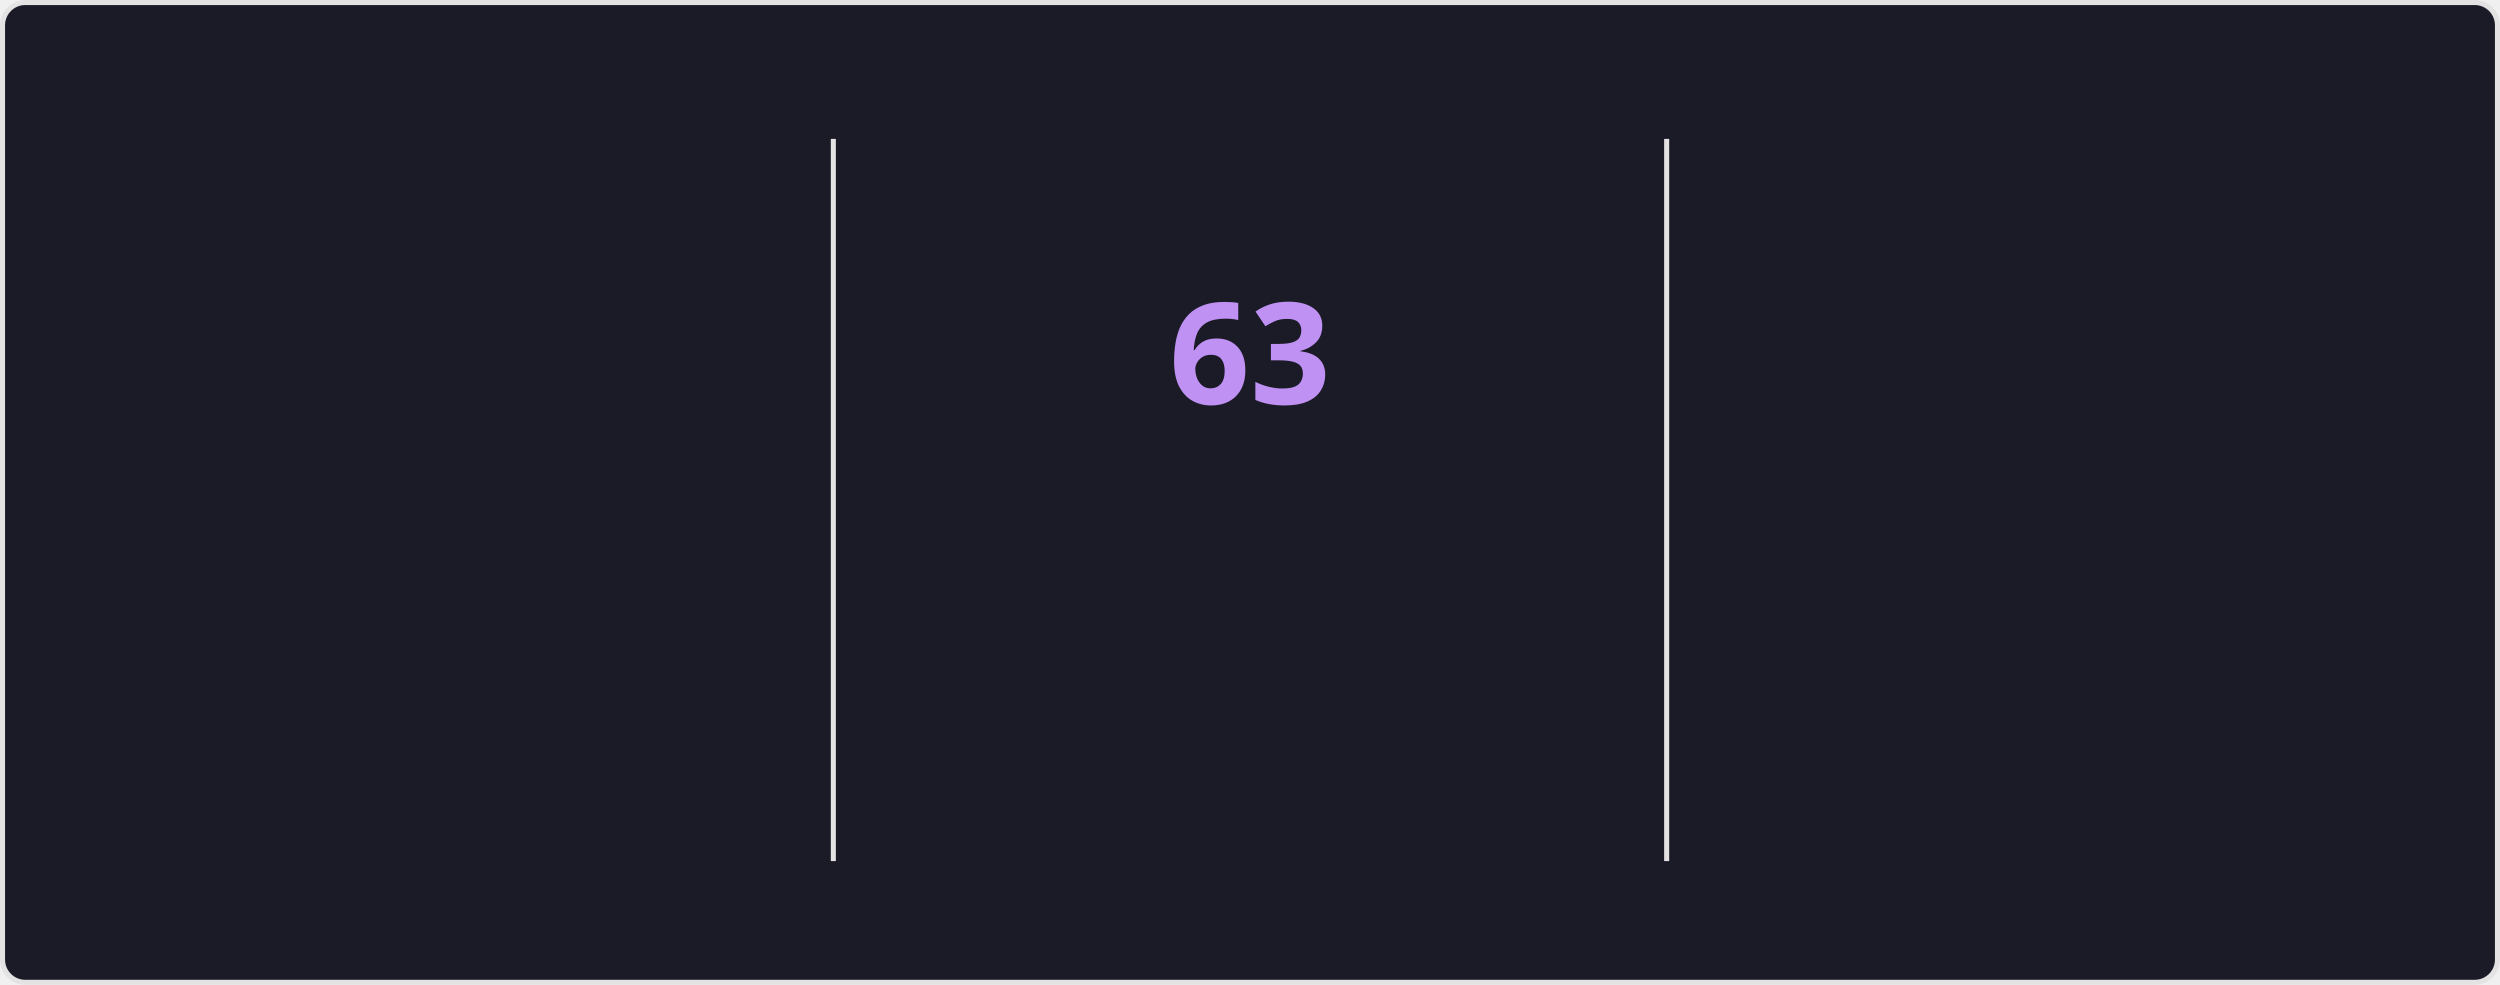
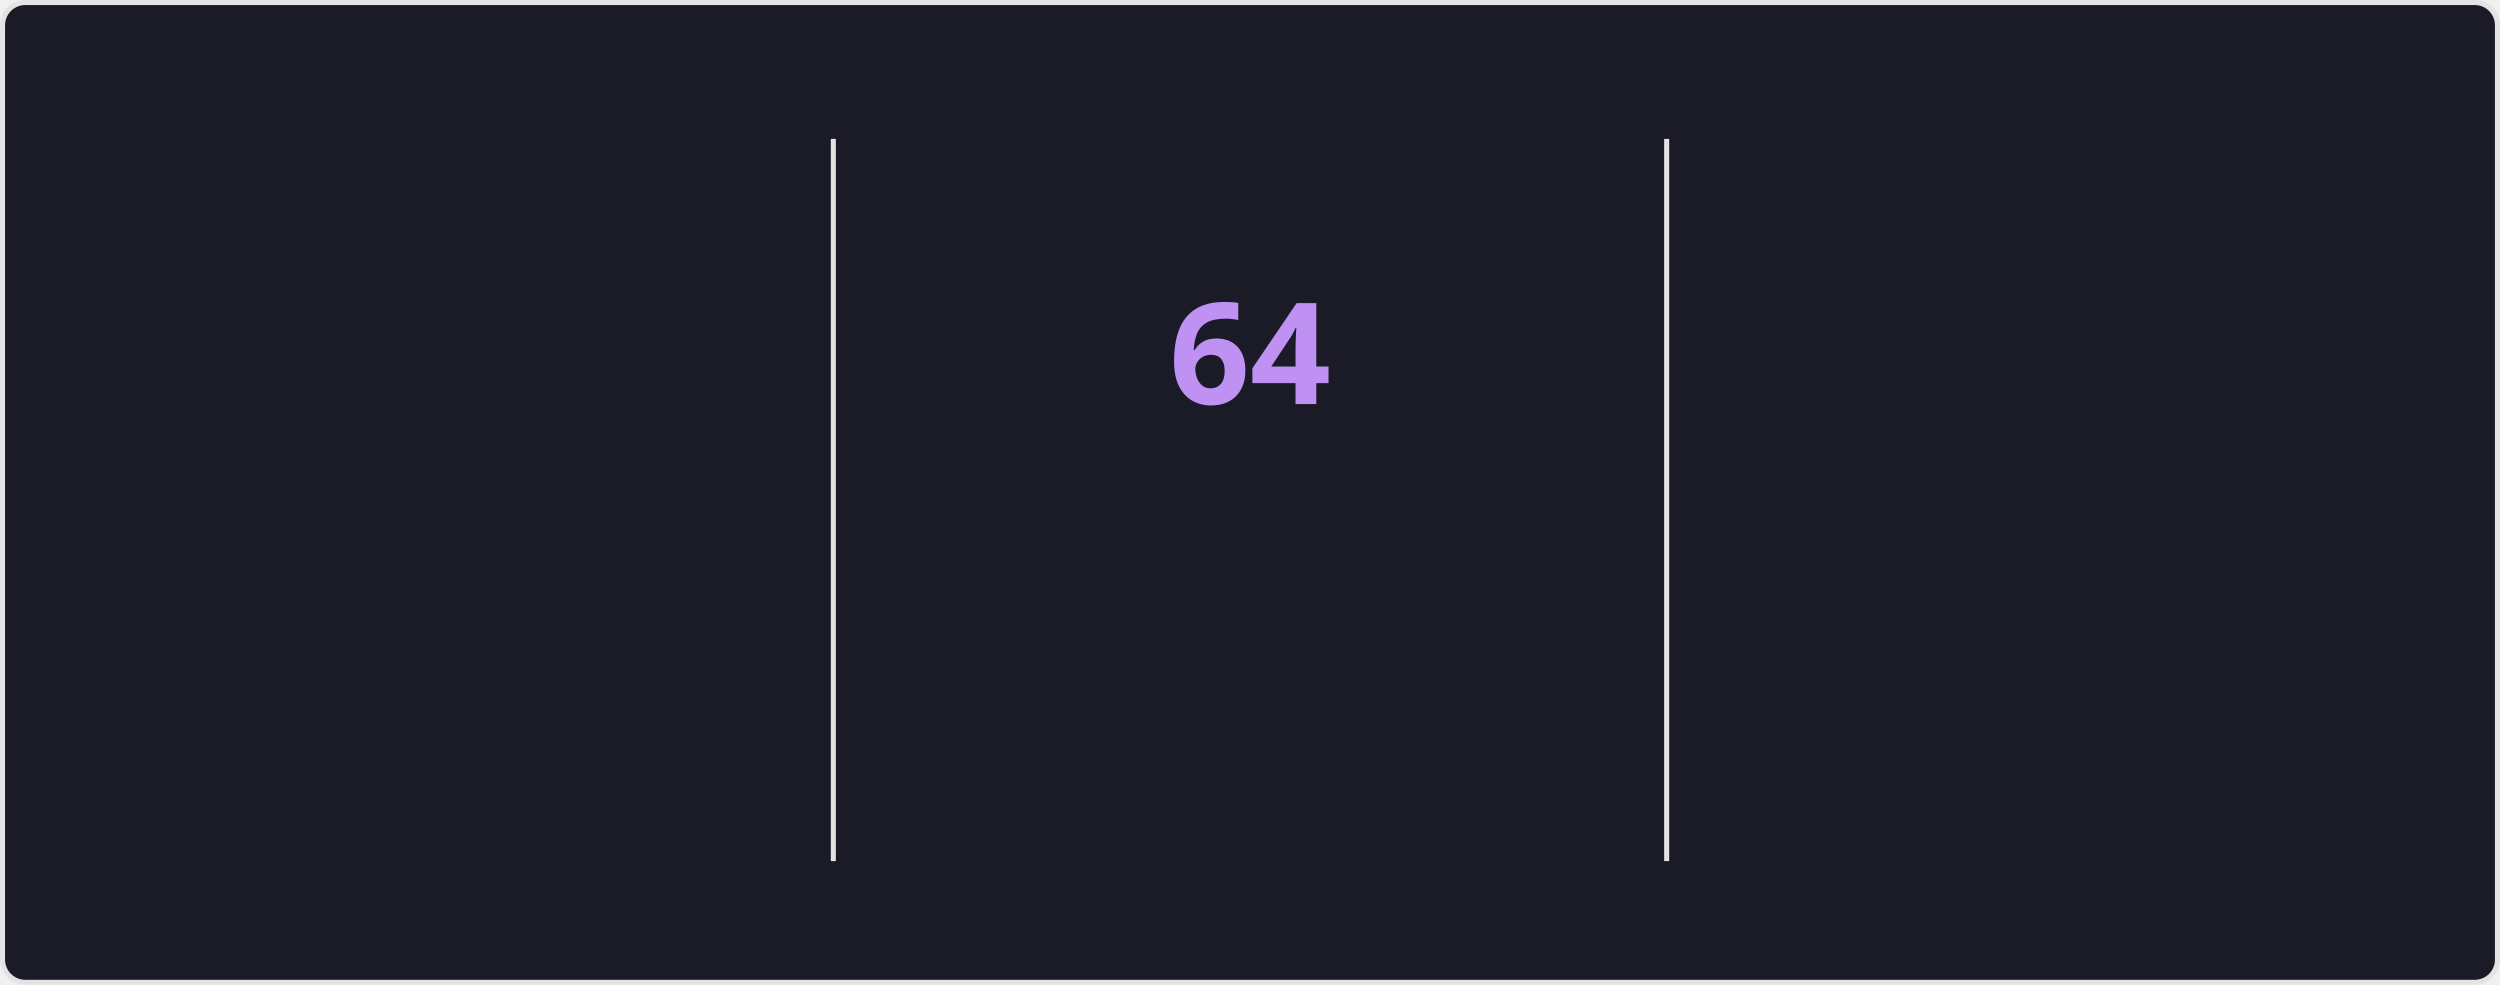
<svg xmlns="http://www.w3.org/2000/svg" style="isolation: isolate" viewBox="0 0 495 195" width="495px" height="195px" direction="ltr">
  <style>
    @keyframes currstreak {
      0% { font-size: 3px; opacity: 0.2; }
      80% { font-size: 34px; opacity: 1; }
      100% { font-size: 28px; opacity: 1; }
    }
    @keyframes fadein {
      0% { opacity: 0; }
      100% { opacity: 1; }
    }
    .big-number {
      font-family: "Segoe UI", Ubuntu, sans-serif;
      font-weight: 700;
      font-size: 28px;
      fill: #70a5fd;
    }
    .label {
      font-family: "Segoe UI", Ubuntu, sans-serif;
      font-weight: 400;
      font-size: 14px;
      fill: #70a5fd;
    }
    .range-text {
      font-family: "Segoe UI", Ubuntu, sans-serif;
      font-weight: 400;
      font-size: 12px;
      fill: #38bdae;
    }
    .current-streak-num {
      font-family: "Segoe UI", Ubuntu, sans-serif;
      font-weight: 700;
      font-size: 28px;
      fill: #bf91f3;
    }</style>
  <defs>
    <clipPath id="outer_rectangle">
      <rect width="495" height="195" rx="4.5" />
    </clipPath>
    <mask id="mask_out_ring_behind_fire">
      <rect width="495" height="195" fill="white" />
      <ellipse id="mask-ellipse" cx="247.5" cy="32" rx="13" ry="18" fill="black" />
    </mask>
  </defs>
  <g clip-path="url(#outer_rectangle)">
    <g style="isolation: isolate">
      <rect fill="#1a1b27" rx="4.5" x="0.5" y="0.5" width="494" height="194" stroke="#e4e2e2" />
    </g>
    <g style="isolation: isolate">
      <line x1="165" y1="28" x2="165" y2="170" vector-effect="non-scaling-stroke" stroke-width="1" stroke="#e4e2e2" stroke-linejoin="miter" stroke-linecap="square" stroke-miterlimit="3" />
      <line x1="330" y1="28" x2="330" y2="170" vector-effect="non-scaling-stroke" stroke-width="1" stroke="#e4e2e2" stroke-linejoin="miter" stroke-linecap="square" stroke-miterlimit="3" />
    </g>
    <g style="isolation: isolate">
      <g transform="translate(82.5, 48)">
        <text x="0" y="32" stroke-width="0" text-anchor="middle" class="big-number" style="opacity: 0; animation: fadein 0.5s linear forwards 0.6s">
            4.3K
          </text>
      </g>
      <g transform="translate(82.5, 84)">
        <text x="0" y="32" stroke-width="0" text-anchor="middle" class="label" style="opacity: 0; animation: fadein 0.5s linear forwards 0.7s">
            Total Contributions
          </text>
      </g>
      <g transform="translate(82.5, 114)">
        <text x="0" y="32" stroke-width="0" text-anchor="middle" class="range-text" style="opacity: 0; animation: fadein 0.5s linear forwards 0.8s">
            Nov 16 - Present
          </text>
      </g>
    </g>
    <g style="isolation: isolate">
      <g mask="url(#mask_out_ring_behind_fire)">
        <circle cx="247.5" cy="71" r="40" fill="none" stroke="#70a5fd" stroke-width="5" style="opacity: 0; animation: fadein 0.5s linear forwards 0.4s" />
      </g>
      <g transform="translate(247.5, 19.5)" stroke-opacity="0" style="opacity: 0; animation: fadein 0.5s linear forwards 0.6s">
        <path d="M -12 -0.5 L 15 -0.5 L 15 23.5 L -12 23.5 L -12 -0.5 Z" fill="none" />
        <path d="M 1.5 0.67 C 1.5 0.67 2.24 3.32 2.24 5.47 C 2.24 7.53 0.89 9.2 -1.17 9.2 C -3.23 9.2 -4.79 7.53 -4.79 5.47 L -4.76 5.11 C -6.78 7.51 -8 10.62 -8 13.99 C -8 18.41 -4.42 22 0 22 C 4.42 22 8 18.41 8 13.99 C 8 8.6 5.41 3.79 1.5 0.67 Z M -0.29 19 C -2.07 19 -3.51 17.6 -3.51 15.86 C -3.51 14.24 -2.46 13.1 -0.7 12.74 C 1.07 12.38 2.9 11.53 3.92 10.16 C 4.31 11.45 4.51 12.81 4.51 14.2 C 4.51 16.85 2.36 19 -0.29 19 Z" fill="#70a5fd" stroke-opacity="0" />
      </g>
      <g transform="translate(247.5, 48)">
        <text x="0" y="32" stroke-width="0" text-anchor="middle" class="current-streak-num" style="animation: currstreak 0.6s linear forwards">
-             63
+             64
          </text>
      </g>
      <g transform="translate(247.5, 108)">
        <text x="0" y="32" stroke-width="0" text-anchor="middle" class="label" style="opacity: 0; animation: fadein 0.5s linear forwards 0.9s">
            Current Streak
          </text>
      </g>
      <g transform="translate(247.5, 145)">
        <text x="0" y="21" stroke-width="0" text-anchor="middle" class="range-text" style="opacity: 0; animation: fadein 0.5s linear forwards 0.9s">
-             Sep 16 - Nov 17
+             Sep 16 - Nov 18
          </text>
      </g>
    </g>
    <g style="isolation: isolate">
      <g transform="translate(412.5, 48)">
        <text x="0" y="32" stroke-width="0" text-anchor="middle" class="big-number" style="opacity: 0; animation: fadein 0.5s linear forwards 1.2s">
-             63
+             64
          </text>
      </g>
      <g transform="translate(412.5, 84)">
        <text x="0" y="32" stroke-width="0" text-anchor="middle" class="label" style="opacity: 0; animation: fadein 0.5s linear forwards 1.3s">
            Longest Streak
          </text>
      </g>
      <g transform="translate(412.5, 114)">
        <text x="0" y="32" stroke-width="0" text-anchor="middle" class="range-text" style="opacity: 0; animation: fadein 0.5s linear forwards 1.4s">
-             Sep 16 - Nov 17
+             Sep 16 - Nov 18
          </text>
      </g>
    </g>
  </g>
</svg>
